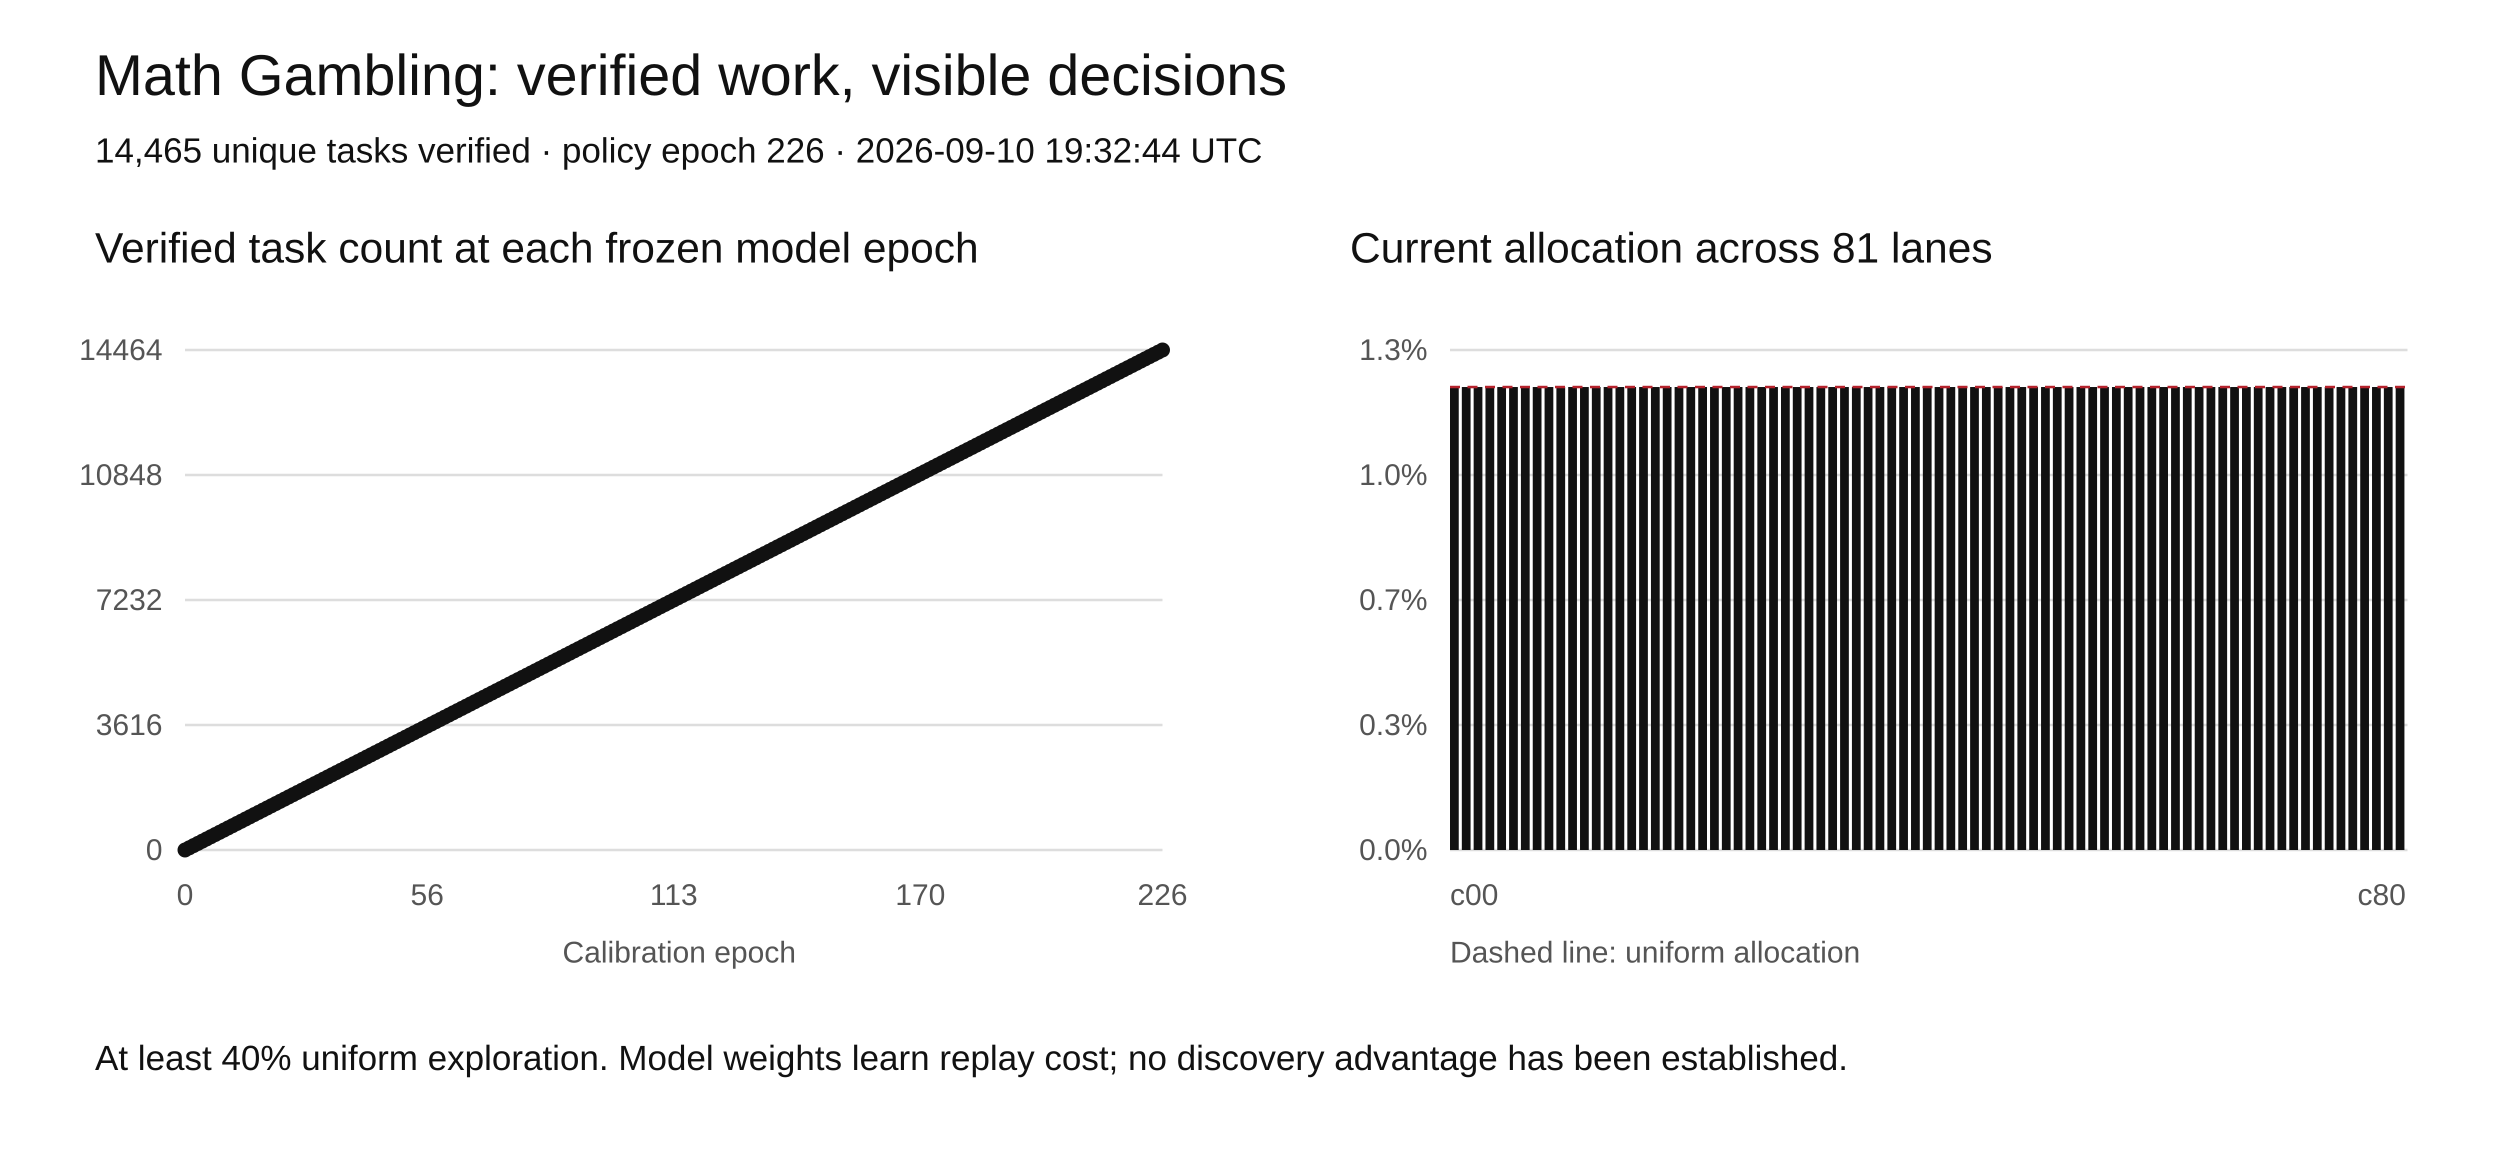
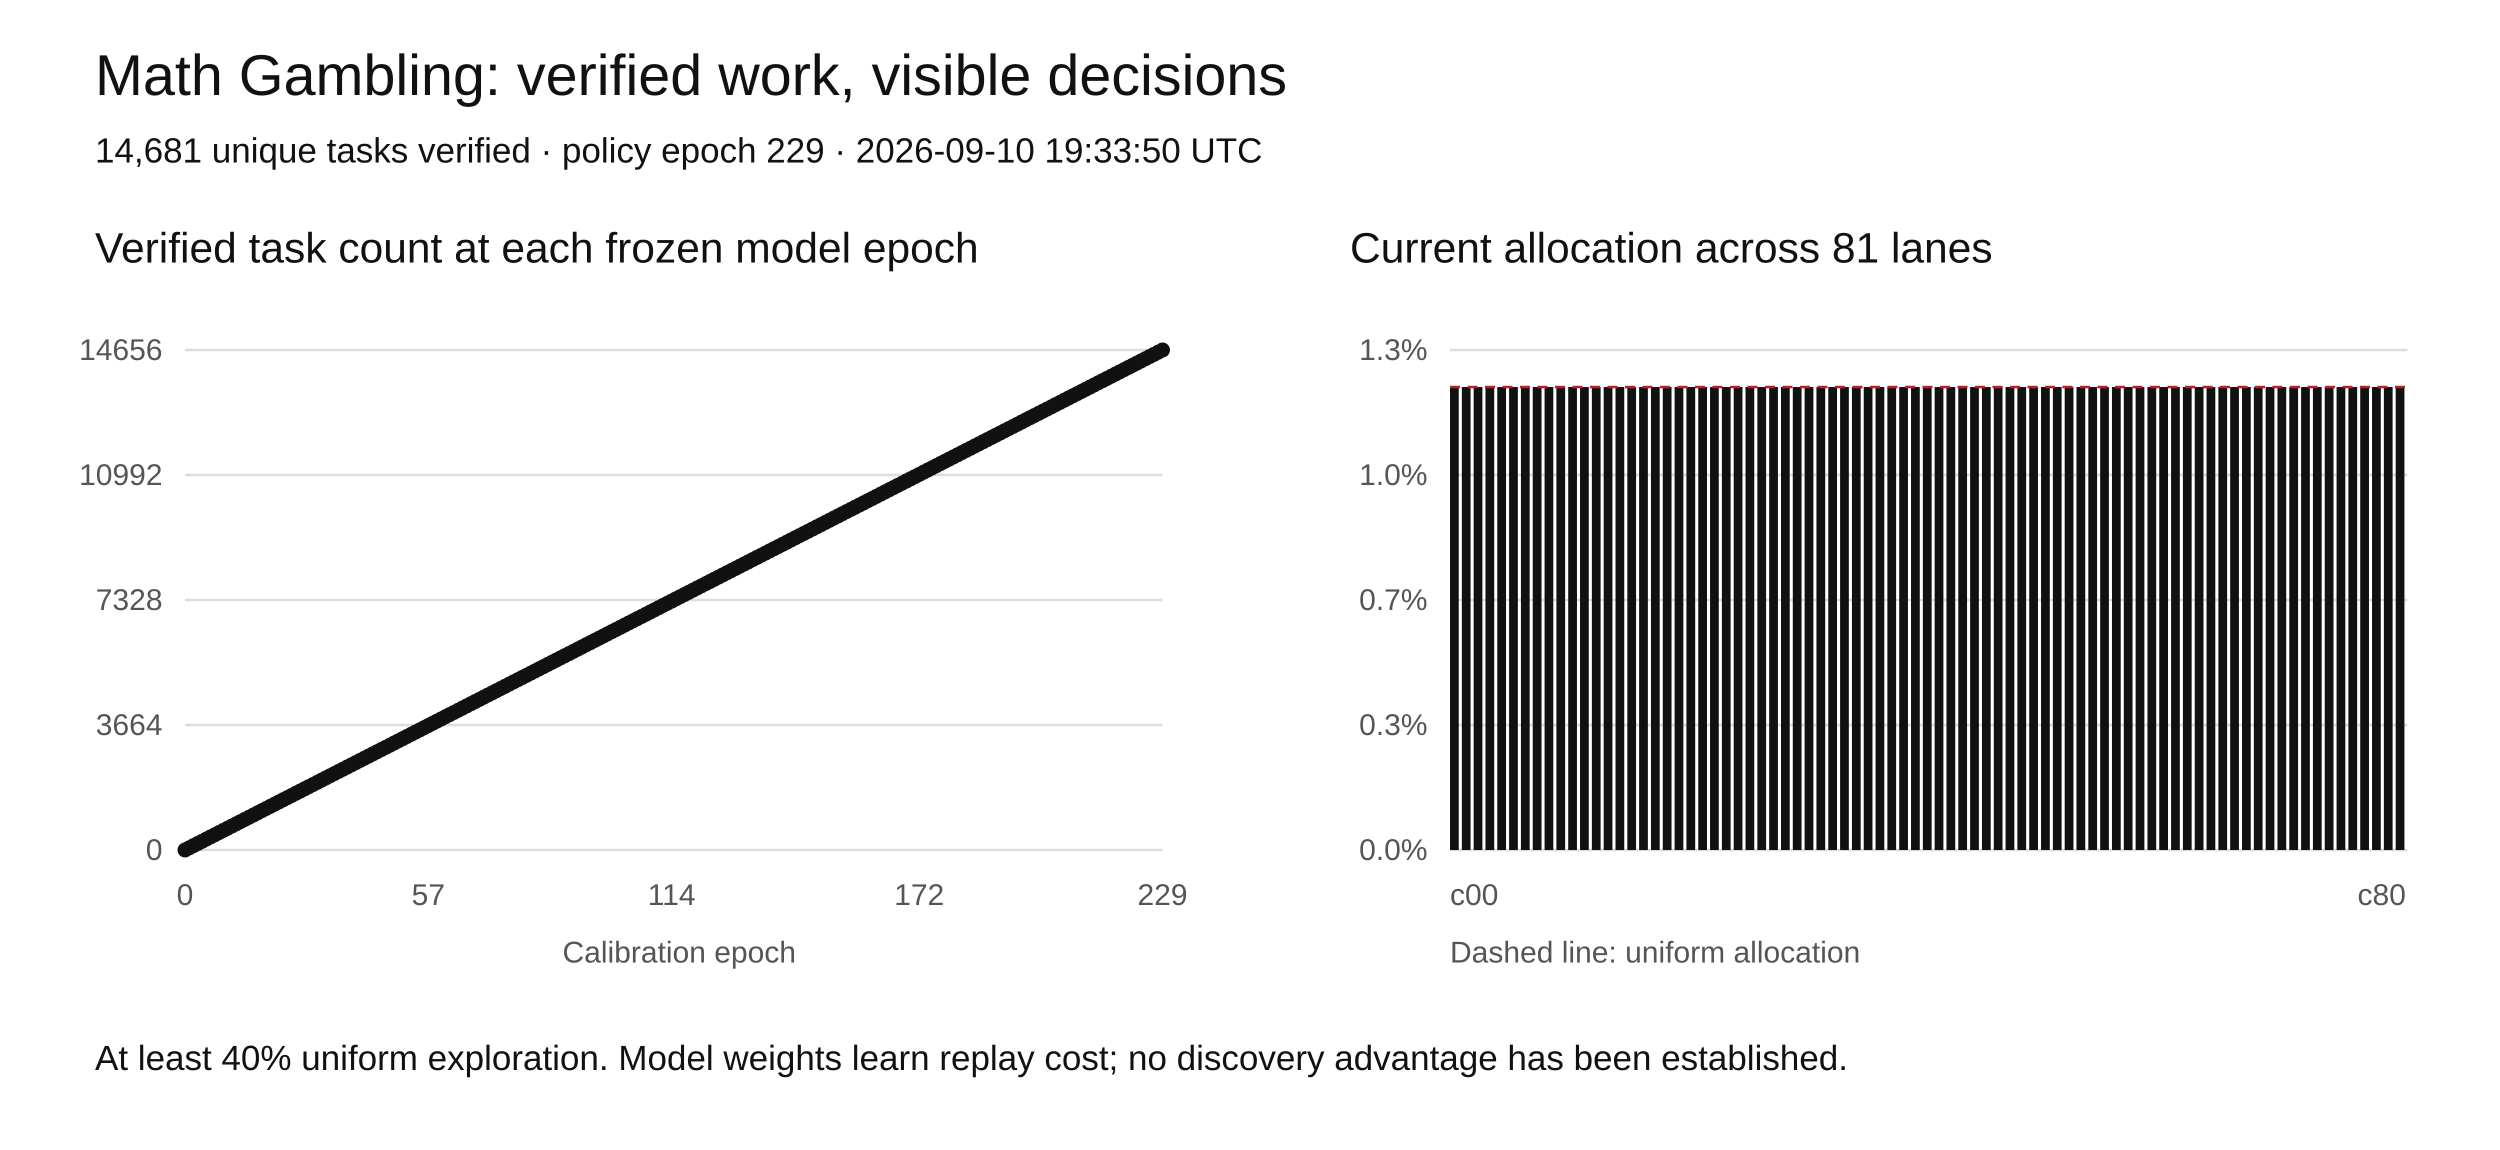
<svg xmlns="http://www.w3.org/2000/svg" width="1000" height="460" viewBox="0 0 1000 460" role="img" aria-labelledby="title desc">
  <rect width="1000" height="460" fill="white" />
  <style>text{font-family:Arial,sans-serif;fill:#111}.tick{font-size:12px;fill:#555}.grid{stroke:#ddd;stroke-width:1}</style>
  <text x="38" y="38" font-size="23">Math Gambling: verified work, visible decisions</text>
-   <text x="38" y="65" font-size="14">14,465 unique tasks verified · policy epoch 226 · 2026-09-10 19:32:44 UTC</text>
+   <text x="38" y="65" font-size="14">14,681 unique tasks verified · policy epoch 229 · 2026-09-10 19:33:50 UTC</text>
  <text x="38" y="105" font-size="17">Verified task count at each frozen model epoch</text>
  <text x="540" y="105" font-size="17">Current allocation across 81 lanes</text>
  <line class="grid" x1="74" y1="340" x2="465" y2="340" />
  <text class="tick" x="65" y="344" text-anchor="end">0</text>
  <line class="grid" x1="580" y1="340" x2="963" y2="340" />
  <text class="tick" x="571" y="344" text-anchor="end">0.0%</text>
  <line class="grid" x1="74" y1="290" x2="465" y2="290" />
-   <text class="tick" x="65" y="294" text-anchor="end">3616</text>
+   <text class="tick" x="65" y="294" text-anchor="end">3664</text>
  <line class="grid" x1="580" y1="290" x2="963" y2="290" />
  <text class="tick" x="571" y="294" text-anchor="end">0.3%</text>
  <line class="grid" x1="74" y1="240" x2="465" y2="240" />
-   <text class="tick" x="65" y="244" text-anchor="end">7232</text>
+   <text class="tick" x="65" y="244" text-anchor="end">7328</text>
  <line class="grid" x1="580" y1="240" x2="963" y2="240" />
  <text class="tick" x="571" y="244" text-anchor="end">0.7%</text>
  <line class="grid" x1="74" y1="190" x2="465" y2="190" />
-   <text class="tick" x="65" y="194" text-anchor="end">10848</text>
+   <text class="tick" x="65" y="194" text-anchor="end">10992</text>
  <line class="grid" x1="580" y1="190" x2="963" y2="190" />
  <text class="tick" x="571" y="194" text-anchor="end">1.0%</text>
  <line class="grid" x1="74" y1="140" x2="465" y2="140" />
-   <text class="tick" x="65" y="144" text-anchor="end">14464</text>
+   <text class="tick" x="65" y="144" text-anchor="end">14656</text>
  <line class="grid" x1="580" y1="140" x2="963" y2="140" />
  <text class="tick" x="571" y="144" text-anchor="end">1.3%</text>
-   <polyline fill="none" stroke="#111" stroke-width="2" points="74.00,340.00 75.73,339.12 77.46,338.23 79.19,337.35 80.92,336.46 82.65,335.58 84.38,334.69 86.11,333.81 87.84,332.92 89.57,332.04 91.30,331.15 93.03,330.27 94.76,329.38 96.49,328.50 98.22,327.61 99.95,326.73 101.68,325.84 103.41,324.96 105.14,324.07 106.87,323.19 108.60,322.30 110.33,321.42 112.06,320.53 113.79,319.65 115.52,318.76 117.25,317.88 118.98,316.99 120.71,316.11 122.44,315.22 124.17,314.34 125.90,313.45 127.63,312.57 129.36,311.68 131.09,310.80 132.82,309.91 134.55,309.03 136.28,308.14 138.01,307.26 139.74,306.37 141.47,305.49 143.20,304.60 144.93,303.72 146.66,302.83 148.39,301.95 150.12,301.06 151.85,300.18 153.58,299.29 155.31,298.41 157.04,297.52 158.77,296.64 160.50,295.75 162.23,294.87 163.96,293.98 165.69,293.10 167.42,292.21 169.15,291.33 170.88,290.44 172.62,289.56 174.35,288.67 176.08,287.79 177.81,286.90 179.54,286.02 181.27,285.13 183.00,284.25 184.73,283.36 186.46,282.48 188.19,281.59 189.92,280.71 191.65,279.82 193.38,278.94 195.11,278.05 196.84,277.17 198.57,276.28 200.30,275.40 202.03,274.51 203.76,273.63 205.49,272.74 207.22,271.86 208.95,270.97 210.68,270.09 212.41,269.20 214.14,268.32 215.87,267.43 217.60,266.55 219.33,265.66 221.06,264.78 222.79,263.89 224.52,263.01 226.25,262.12 227.98,261.24 229.71,260.35 231.44,259.47 233.17,258.58 234.90,257.70 236.63,256.81 238.36,255.93 240.09,255.04 241.82,254.16 243.55,253.27 245.28,252.39 247.01,251.50 248.74,250.62 250.47,249.73 252.20,248.85 253.93,247.96 255.66,247.08 257.39,246.19 259.12,245.31 260.85,244.42 262.58,243.54 264.31,242.65 266.04,241.77 267.77,240.88 269.50,240.00 271.23,239.12 272.96,238.23 274.69,237.35 276.42,236.46 278.15,235.58 279.88,234.69 281.61,233.81 283.34,232.92 285.07,232.04 286.80,231.15 288.53,230.27 290.26,229.38 291.99,228.50 293.72,227.61 295.45,226.73 297.18,225.84 298.91,224.96 300.64,224.07 302.37,223.19 304.10,222.30 305.83,221.42 307.56,220.53 309.29,219.65 311.02,218.76 312.75,217.88 314.48,216.99 316.21,216.11 317.94,215.22 319.67,214.34 321.40,213.45 323.13,212.57 324.86,211.68 326.59,210.80 328.32,209.91 330.05,209.03 331.78,208.14 333.51,207.26 335.24,206.37 336.97,205.49 338.70,204.60 340.43,203.72 342.16,202.83 343.89,201.95 345.62,201.06 347.35,200.18 349.08,199.29 350.81,198.41 352.54,197.52 354.27,196.64 356.00,195.75 357.73,194.87 359.46,193.98 361.19,193.10 362.92,192.21 364.65,191.33 366.38,190.44 368.12,189.56 369.85,188.67 371.58,187.79 373.31,186.90 375.04,186.02 376.77,185.13 378.50,184.25 380.23,183.36 381.96,182.48 383.69,181.59 385.42,180.71 387.15,179.82 388.88,178.94 390.61,178.05 392.34,177.17 394.07,176.28 395.80,175.40 397.53,174.51 399.26,173.63 400.99,172.74 402.72,171.86 404.45,170.97 406.18,170.09 407.91,169.20 409.64,168.32 411.37,167.43 413.10,166.55 414.83,165.66 416.56,164.78 418.29,163.89 420.02,163.01 421.75,162.12 423.48,161.24 425.21,160.35 426.94,159.47 428.67,158.58 430.40,157.70 432.13,156.81 433.86,155.93 435.59,155.04 437.32,154.16 439.05,153.27 440.78,152.39 442.51,151.50 444.24,150.62 445.97,149.73 447.70,148.85 449.43,147.96 451.16,147.08 452.89,146.19 454.62,145.31 456.35,144.42 458.08,143.54 459.81,142.65 461.54,141.77 463.27,140.88 465.00,140.00" />
+   <polyline fill="none" stroke="#111" stroke-width="2" points="74.00,340.00 75.71,339.13 77.41,338.25 79.12,337.38 80.83,336.51 82.54,335.63 84.24,334.76 85.95,333.89 87.66,333.01 89.37,332.14 91.07,331.27 92.78,330.39 94.49,329.52 96.20,328.65 97.90,327.77 99.61,326.90 101.32,326.03 103.03,325.15 104.73,324.28 106.44,323.41 108.15,322.53 109.86,321.66 111.56,320.79 113.27,319.91 114.98,319.04 116.69,318.17 118.39,317.29 120.10,316.42 121.81,315.55 123.52,314.67 125.22,313.80 126.93,312.93 128.64,312.05 130.34,311.18 132.05,310.31 133.76,309.43 135.47,308.56 137.17,307.69 138.88,306.81 140.59,305.94 142.30,305.07 144.00,304.19 145.71,303.32 147.42,302.45 149.13,301.57 150.83,300.70 152.54,299.83 154.25,298.95 155.96,298.08 157.66,297.21 159.37,296.33 161.08,295.46 162.79,294.59 164.49,293.71 166.20,292.84 167.91,291.97 169.62,291.09 171.32,290.22 173.03,289.34 174.74,288.47 176.45,287.60 178.15,286.72 179.86,285.85 181.57,284.98 183.28,284.10 184.98,283.23 186.69,282.36 188.40,281.48 190.10,280.61 191.81,279.74 193.52,278.86 195.23,277.99 196.93,277.12 198.64,276.24 200.35,275.37 202.06,274.50 203.76,273.62 205.47,272.75 207.18,271.88 208.89,271.00 210.59,270.13 212.30,269.26 214.01,268.38 215.72,267.51 217.42,266.64 219.13,265.76 220.84,264.89 222.55,264.02 224.25,263.14 225.96,262.27 227.67,261.40 229.38,260.52 231.08,259.65 232.79,258.78 234.50,257.90 236.21,257.03 237.91,256.16 239.62,255.28 241.33,254.41 243.03,253.54 244.74,252.66 246.45,251.79 248.16,250.92 249.86,250.04 251.57,249.17 253.28,248.30 254.99,247.42 256.69,246.55 258.40,245.68 260.11,244.80 261.82,243.93 263.52,243.06 265.23,242.18 266.94,241.31 268.65,240.44 270.35,239.56 272.06,238.69 273.77,237.82 275.48,236.94 277.18,236.07 278.89,235.20 280.60,234.32 282.31,233.45 284.01,232.58 285.72,231.70 287.43,230.83 289.14,229.96 290.84,229.08 292.55,228.21 294.26,227.34 295.97,226.46 297.67,225.59 299.38,224.72 301.09,223.84 302.79,222.97 304.50,222.10 306.21,221.22 307.92,220.35 309.62,219.48 311.33,218.60 313.04,217.73 314.75,216.86 316.45,215.98 318.16,215.11 319.87,214.24 321.58,213.36 323.28,212.49 324.99,211.62 326.70,210.74 328.41,209.87 330.11,209.00 331.82,208.12 333.53,207.25 335.24,206.38 336.94,205.50 338.65,204.63 340.36,203.76 342.07,202.88 343.77,202.01 345.48,201.14 347.19,200.26 348.90,199.39 350.60,198.52 352.31,197.64 354.02,196.77 355.72,195.90 357.43,195.02 359.14,194.15 360.85,193.28 362.55,192.40 364.26,191.53 365.97,190.66 367.68,189.78 369.38,188.91 371.09,188.03 372.80,187.16 374.51,186.29 376.21,185.41 377.92,184.54 379.63,183.67 381.34,182.79 383.04,181.92 384.75,181.05 386.46,180.17 388.17,179.30 389.87,178.43 391.58,177.55 393.29,176.68 395.00,175.81 396.70,174.93 398.41,174.06 400.12,173.19 401.83,172.31 403.53,171.44 405.24,170.57 406.95,169.69 408.66,168.82 410.36,167.95 412.07,167.07 413.78,166.20 415.48,165.33 417.19,164.45 418.90,163.58 420.61,162.71 422.31,161.83 424.02,160.96 425.73,160.09 427.44,159.21 429.14,158.34 430.85,157.47 432.56,156.59 434.27,155.72 435.97,154.85 437.68,153.97 439.39,153.10 441.10,152.23 442.80,151.35 444.51,150.48 446.22,149.61 447.93,148.73 449.63,147.86 451.34,146.99 453.05,146.11 454.76,145.24 456.46,144.37 458.17,143.49 459.88,142.62 461.59,141.75 463.29,140.87 465.00,140.00" />
  <circle cx="74.00" cy="340.00" r="3" fill="#111" />
-   <circle cx="75.73" cy="339.12" r="3" fill="#111" />
-   <circle cx="77.46" cy="338.23" r="3" fill="#111" />
-   <circle cx="79.19" cy="337.35" r="3" fill="#111" />
-   <circle cx="80.92" cy="336.46" r="3" fill="#111" />
-   <circle cx="82.65" cy="335.58" r="3" fill="#111" />
-   <circle cx="84.38" cy="334.69" r="3" fill="#111" />
-   <circle cx="86.11" cy="333.81" r="3" fill="#111" />
-   <circle cx="87.84" cy="332.92" r="3" fill="#111" />
-   <circle cx="89.57" cy="332.04" r="3" fill="#111" />
-   <circle cx="91.30" cy="331.15" r="3" fill="#111" />
-   <circle cx="93.03" cy="330.27" r="3" fill="#111" />
-   <circle cx="94.76" cy="329.38" r="3" fill="#111" />
-   <circle cx="96.49" cy="328.50" r="3" fill="#111" />
-   <circle cx="98.22" cy="327.61" r="3" fill="#111" />
-   <circle cx="99.95" cy="326.73" r="3" fill="#111" />
-   <circle cx="101.68" cy="325.84" r="3" fill="#111" />
-   <circle cx="103.41" cy="324.96" r="3" fill="#111" />
-   <circle cx="105.14" cy="324.07" r="3" fill="#111" />
-   <circle cx="106.87" cy="323.19" r="3" fill="#111" />
-   <circle cx="108.60" cy="322.30" r="3" fill="#111" />
-   <circle cx="110.33" cy="321.42" r="3" fill="#111" />
-   <circle cx="112.06" cy="320.53" r="3" fill="#111" />
-   <circle cx="113.79" cy="319.65" r="3" fill="#111" />
-   <circle cx="115.52" cy="318.76" r="3" fill="#111" />
-   <circle cx="117.25" cy="317.88" r="3" fill="#111" />
-   <circle cx="118.98" cy="316.99" r="3" fill="#111" />
-   <circle cx="120.71" cy="316.11" r="3" fill="#111" />
-   <circle cx="122.44" cy="315.22" r="3" fill="#111" />
-   <circle cx="124.17" cy="314.34" r="3" fill="#111" />
-   <circle cx="125.90" cy="313.45" r="3" fill="#111" />
-   <circle cx="127.63" cy="312.57" r="3" fill="#111" />
-   <circle cx="129.36" cy="311.68" r="3" fill="#111" />
-   <circle cx="131.09" cy="310.80" r="3" fill="#111" />
-   <circle cx="132.82" cy="309.91" r="3" fill="#111" />
-   <circle cx="134.55" cy="309.03" r="3" fill="#111" />
-   <circle cx="136.28" cy="308.14" r="3" fill="#111" />
-   <circle cx="138.01" cy="307.26" r="3" fill="#111" />
-   <circle cx="139.74" cy="306.37" r="3" fill="#111" />
-   <circle cx="141.47" cy="305.49" r="3" fill="#111" />
-   <circle cx="143.20" cy="304.60" r="3" fill="#111" />
-   <circle cx="144.93" cy="303.72" r="3" fill="#111" />
-   <circle cx="146.66" cy="302.83" r="3" fill="#111" />
-   <circle cx="148.39" cy="301.95" r="3" fill="#111" />
-   <circle cx="150.12" cy="301.06" r="3" fill="#111" />
-   <circle cx="151.85" cy="300.18" r="3" fill="#111" />
-   <circle cx="153.58" cy="299.29" r="3" fill="#111" />
-   <circle cx="155.31" cy="298.41" r="3" fill="#111" />
-   <circle cx="157.04" cy="297.52" r="3" fill="#111" />
-   <circle cx="158.77" cy="296.64" r="3" fill="#111" />
-   <circle cx="160.50" cy="295.75" r="3" fill="#111" />
-   <circle cx="162.23" cy="294.87" r="3" fill="#111" />
-   <circle cx="163.96" cy="293.98" r="3" fill="#111" />
-   <circle cx="165.69" cy="293.10" r="3" fill="#111" />
-   <circle cx="167.42" cy="292.21" r="3" fill="#111" />
-   <circle cx="169.15" cy="291.33" r="3" fill="#111" />
-   <circle cx="170.88" cy="290.44" r="3" fill="#111" />
-   <circle cx="172.62" cy="289.56" r="3" fill="#111" />
-   <circle cx="174.35" cy="288.67" r="3" fill="#111" />
-   <circle cx="176.08" cy="287.79" r="3" fill="#111" />
-   <circle cx="177.81" cy="286.90" r="3" fill="#111" />
-   <circle cx="179.54" cy="286.02" r="3" fill="#111" />
-   <circle cx="181.27" cy="285.13" r="3" fill="#111" />
-   <circle cx="183.00" cy="284.25" r="3" fill="#111" />
-   <circle cx="184.73" cy="283.36" r="3" fill="#111" />
-   <circle cx="186.46" cy="282.48" r="3" fill="#111" />
-   <circle cx="188.19" cy="281.59" r="3" fill="#111" />
-   <circle cx="189.92" cy="280.71" r="3" fill="#111" />
-   <circle cx="191.65" cy="279.82" r="3" fill="#111" />
-   <circle cx="193.38" cy="278.94" r="3" fill="#111" />
-   <circle cx="195.11" cy="278.05" r="3" fill="#111" />
-   <circle cx="196.84" cy="277.17" r="3" fill="#111" />
-   <circle cx="198.57" cy="276.28" r="3" fill="#111" />
-   <circle cx="200.30" cy="275.40" r="3" fill="#111" />
-   <circle cx="202.03" cy="274.51" r="3" fill="#111" />
-   <circle cx="203.76" cy="273.63" r="3" fill="#111" />
-   <circle cx="205.49" cy="272.74" r="3" fill="#111" />
-   <circle cx="207.22" cy="271.86" r="3" fill="#111" />
-   <circle cx="208.95" cy="270.97" r="3" fill="#111" />
-   <circle cx="210.68" cy="270.09" r="3" fill="#111" />
-   <circle cx="212.41" cy="269.20" r="3" fill="#111" />
-   <circle cx="214.14" cy="268.32" r="3" fill="#111" />
-   <circle cx="215.87" cy="267.43" r="3" fill="#111" />
-   <circle cx="217.60" cy="266.55" r="3" fill="#111" />
-   <circle cx="219.33" cy="265.66" r="3" fill="#111" />
-   <circle cx="221.06" cy="264.78" r="3" fill="#111" />
-   <circle cx="222.79" cy="263.89" r="3" fill="#111" />
-   <circle cx="224.52" cy="263.01" r="3" fill="#111" />
-   <circle cx="226.25" cy="262.12" r="3" fill="#111" />
-   <circle cx="227.98" cy="261.24" r="3" fill="#111" />
-   <circle cx="229.71" cy="260.35" r="3" fill="#111" />
-   <circle cx="231.44" cy="259.47" r="3" fill="#111" />
-   <circle cx="233.17" cy="258.58" r="3" fill="#111" />
-   <circle cx="234.90" cy="257.70" r="3" fill="#111" />
-   <circle cx="236.63" cy="256.81" r="3" fill="#111" />
-   <circle cx="238.36" cy="255.93" r="3" fill="#111" />
-   <circle cx="240.09" cy="255.04" r="3" fill="#111" />
-   <circle cx="241.82" cy="254.16" r="3" fill="#111" />
-   <circle cx="243.55" cy="253.27" r="3" fill="#111" />
-   <circle cx="245.28" cy="252.39" r="3" fill="#111" />
-   <circle cx="247.01" cy="251.50" r="3" fill="#111" />
-   <circle cx="248.74" cy="250.62" r="3" fill="#111" />
-   <circle cx="250.47" cy="249.73" r="3" fill="#111" />
-   <circle cx="252.20" cy="248.85" r="3" fill="#111" />
-   <circle cx="253.93" cy="247.96" r="3" fill="#111" />
-   <circle cx="255.66" cy="247.08" r="3" fill="#111" />
-   <circle cx="257.39" cy="246.19" r="3" fill="#111" />
-   <circle cx="259.12" cy="245.31" r="3" fill="#111" />
-   <circle cx="260.85" cy="244.42" r="3" fill="#111" />
-   <circle cx="262.58" cy="243.54" r="3" fill="#111" />
-   <circle cx="264.31" cy="242.65" r="3" fill="#111" />
-   <circle cx="266.04" cy="241.77" r="3" fill="#111" />
-   <circle cx="267.77" cy="240.88" r="3" fill="#111" />
-   <circle cx="269.50" cy="240.00" r="3" fill="#111" />
-   <circle cx="271.23" cy="239.12" r="3" fill="#111" />
-   <circle cx="272.96" cy="238.23" r="3" fill="#111" />
-   <circle cx="274.69" cy="237.35" r="3" fill="#111" />
-   <circle cx="276.42" cy="236.46" r="3" fill="#111" />
-   <circle cx="278.15" cy="235.58" r="3" fill="#111" />
-   <circle cx="279.88" cy="234.69" r="3" fill="#111" />
-   <circle cx="281.61" cy="233.81" r="3" fill="#111" />
-   <circle cx="283.34" cy="232.92" r="3" fill="#111" />
-   <circle cx="285.07" cy="232.04" r="3" fill="#111" />
-   <circle cx="286.80" cy="231.15" r="3" fill="#111" />
-   <circle cx="288.53" cy="230.27" r="3" fill="#111" />
-   <circle cx="290.26" cy="229.38" r="3" fill="#111" />
-   <circle cx="291.99" cy="228.50" r="3" fill="#111" />
-   <circle cx="293.72" cy="227.61" r="3" fill="#111" />
-   <circle cx="295.45" cy="226.73" r="3" fill="#111" />
-   <circle cx="297.18" cy="225.84" r="3" fill="#111" />
-   <circle cx="298.91" cy="224.96" r="3" fill="#111" />
-   <circle cx="300.64" cy="224.07" r="3" fill="#111" />
-   <circle cx="302.37" cy="223.19" r="3" fill="#111" />
-   <circle cx="304.10" cy="222.30" r="3" fill="#111" />
-   <circle cx="305.83" cy="221.42" r="3" fill="#111" />
-   <circle cx="307.56" cy="220.53" r="3" fill="#111" />
-   <circle cx="309.29" cy="219.65" r="3" fill="#111" />
-   <circle cx="311.02" cy="218.76" r="3" fill="#111" />
-   <circle cx="312.75" cy="217.88" r="3" fill="#111" />
-   <circle cx="314.48" cy="216.99" r="3" fill="#111" />
-   <circle cx="316.21" cy="216.11" r="3" fill="#111" />
-   <circle cx="317.94" cy="215.22" r="3" fill="#111" />
-   <circle cx="319.67" cy="214.34" r="3" fill="#111" />
-   <circle cx="321.40" cy="213.45" r="3" fill="#111" />
-   <circle cx="323.13" cy="212.57" r="3" fill="#111" />
-   <circle cx="324.86" cy="211.68" r="3" fill="#111" />
-   <circle cx="326.59" cy="210.80" r="3" fill="#111" />
-   <circle cx="328.32" cy="209.91" r="3" fill="#111" />
-   <circle cx="330.05" cy="209.03" r="3" fill="#111" />
-   <circle cx="331.78" cy="208.14" r="3" fill="#111" />
-   <circle cx="333.51" cy="207.26" r="3" fill="#111" />
-   <circle cx="335.24" cy="206.37" r="3" fill="#111" />
-   <circle cx="336.97" cy="205.49" r="3" fill="#111" />
-   <circle cx="338.70" cy="204.60" r="3" fill="#111" />
-   <circle cx="340.43" cy="203.72" r="3" fill="#111" />
-   <circle cx="342.16" cy="202.83" r="3" fill="#111" />
-   <circle cx="343.89" cy="201.95" r="3" fill="#111" />
-   <circle cx="345.62" cy="201.06" r="3" fill="#111" />
-   <circle cx="347.35" cy="200.18" r="3" fill="#111" />
-   <circle cx="349.08" cy="199.29" r="3" fill="#111" />
-   <circle cx="350.81" cy="198.41" r="3" fill="#111" />
-   <circle cx="352.54" cy="197.52" r="3" fill="#111" />
-   <circle cx="354.27" cy="196.64" r="3" fill="#111" />
-   <circle cx="356.00" cy="195.75" r="3" fill="#111" />
-   <circle cx="357.73" cy="194.87" r="3" fill="#111" />
-   <circle cx="359.46" cy="193.98" r="3" fill="#111" />
-   <circle cx="361.19" cy="193.10" r="3" fill="#111" />
-   <circle cx="362.92" cy="192.21" r="3" fill="#111" />
-   <circle cx="364.65" cy="191.33" r="3" fill="#111" />
-   <circle cx="366.38" cy="190.44" r="3" fill="#111" />
-   <circle cx="368.12" cy="189.56" r="3" fill="#111" />
-   <circle cx="369.85" cy="188.67" r="3" fill="#111" />
-   <circle cx="371.58" cy="187.79" r="3" fill="#111" />
-   <circle cx="373.31" cy="186.90" r="3" fill="#111" />
-   <circle cx="375.04" cy="186.02" r="3" fill="#111" />
-   <circle cx="376.77" cy="185.13" r="3" fill="#111" />
-   <circle cx="378.50" cy="184.25" r="3" fill="#111" />
-   <circle cx="380.23" cy="183.36" r="3" fill="#111" />
-   <circle cx="381.96" cy="182.48" r="3" fill="#111" />
-   <circle cx="383.69" cy="181.59" r="3" fill="#111" />
-   <circle cx="385.42" cy="180.71" r="3" fill="#111" />
-   <circle cx="387.15" cy="179.82" r="3" fill="#111" />
-   <circle cx="388.88" cy="178.94" r="3" fill="#111" />
-   <circle cx="390.61" cy="178.05" r="3" fill="#111" />
-   <circle cx="392.34" cy="177.17" r="3" fill="#111" />
-   <circle cx="394.07" cy="176.28" r="3" fill="#111" />
-   <circle cx="395.80" cy="175.40" r="3" fill="#111" />
-   <circle cx="397.53" cy="174.51" r="3" fill="#111" />
-   <circle cx="399.26" cy="173.63" r="3" fill="#111" />
-   <circle cx="400.99" cy="172.74" r="3" fill="#111" />
-   <circle cx="402.72" cy="171.86" r="3" fill="#111" />
-   <circle cx="404.45" cy="170.97" r="3" fill="#111" />
-   <circle cx="406.18" cy="170.09" r="3" fill="#111" />
-   <circle cx="407.91" cy="169.20" r="3" fill="#111" />
-   <circle cx="409.64" cy="168.32" r="3" fill="#111" />
-   <circle cx="411.37" cy="167.43" r="3" fill="#111" />
-   <circle cx="413.10" cy="166.55" r="3" fill="#111" />
-   <circle cx="414.83" cy="165.66" r="3" fill="#111" />
-   <circle cx="416.56" cy="164.78" r="3" fill="#111" />
-   <circle cx="418.29" cy="163.89" r="3" fill="#111" />
-   <circle cx="420.02" cy="163.01" r="3" fill="#111" />
-   <circle cx="421.75" cy="162.12" r="3" fill="#111" />
-   <circle cx="423.48" cy="161.24" r="3" fill="#111" />
-   <circle cx="425.21" cy="160.35" r="3" fill="#111" />
-   <circle cx="426.94" cy="159.47" r="3" fill="#111" />
-   <circle cx="428.67" cy="158.58" r="3" fill="#111" />
-   <circle cx="430.40" cy="157.70" r="3" fill="#111" />
-   <circle cx="432.13" cy="156.81" r="3" fill="#111" />
-   <circle cx="433.86" cy="155.93" r="3" fill="#111" />
-   <circle cx="435.59" cy="155.04" r="3" fill="#111" />
-   <circle cx="437.32" cy="154.16" r="3" fill="#111" />
-   <circle cx="439.05" cy="153.27" r="3" fill="#111" />
-   <circle cx="440.78" cy="152.39" r="3" fill="#111" />
-   <circle cx="442.51" cy="151.50" r="3" fill="#111" />
-   <circle cx="444.24" cy="150.62" r="3" fill="#111" />
-   <circle cx="445.97" cy="149.73" r="3" fill="#111" />
-   <circle cx="447.70" cy="148.85" r="3" fill="#111" />
-   <circle cx="449.43" cy="147.96" r="3" fill="#111" />
-   <circle cx="451.16" cy="147.08" r="3" fill="#111" />
-   <circle cx="452.89" cy="146.19" r="3" fill="#111" />
-   <circle cx="454.62" cy="145.31" r="3" fill="#111" />
-   <circle cx="456.35" cy="144.42" r="3" fill="#111" />
-   <circle cx="458.08" cy="143.54" r="3" fill="#111" />
-   <circle cx="459.81" cy="142.65" r="3" fill="#111" />
-   <circle cx="461.54" cy="141.77" r="3" fill="#111" />
-   <circle cx="463.27" cy="140.88" r="3" fill="#111" />
+   <circle cx="75.71" cy="339.13" r="3" fill="#111" />
+   <circle cx="77.41" cy="338.25" r="3" fill="#111" />
+   <circle cx="79.12" cy="337.38" r="3" fill="#111" />
+   <circle cx="80.83" cy="336.51" r="3" fill="#111" />
+   <circle cx="82.54" cy="335.63" r="3" fill="#111" />
+   <circle cx="84.24" cy="334.76" r="3" fill="#111" />
+   <circle cx="85.95" cy="333.89" r="3" fill="#111" />
+   <circle cx="87.66" cy="333.01" r="3" fill="#111" />
+   <circle cx="89.37" cy="332.14" r="3" fill="#111" />
+   <circle cx="91.07" cy="331.27" r="3" fill="#111" />
+   <circle cx="92.78" cy="330.39" r="3" fill="#111" />
+   <circle cx="94.49" cy="329.52" r="3" fill="#111" />
+   <circle cx="96.20" cy="328.65" r="3" fill="#111" />
+   <circle cx="97.90" cy="327.77" r="3" fill="#111" />
+   <circle cx="99.61" cy="326.90" r="3" fill="#111" />
+   <circle cx="101.32" cy="326.03" r="3" fill="#111" />
+   <circle cx="103.03" cy="325.15" r="3" fill="#111" />
+   <circle cx="104.73" cy="324.28" r="3" fill="#111" />
+   <circle cx="106.44" cy="323.41" r="3" fill="#111" />
+   <circle cx="108.15" cy="322.53" r="3" fill="#111" />
+   <circle cx="109.86" cy="321.66" r="3" fill="#111" />
+   <circle cx="111.56" cy="320.79" r="3" fill="#111" />
+   <circle cx="113.27" cy="319.91" r="3" fill="#111" />
+   <circle cx="114.98" cy="319.04" r="3" fill="#111" />
+   <circle cx="116.69" cy="318.17" r="3" fill="#111" />
+   <circle cx="118.39" cy="317.29" r="3" fill="#111" />
+   <circle cx="120.10" cy="316.42" r="3" fill="#111" />
+   <circle cx="121.81" cy="315.55" r="3" fill="#111" />
+   <circle cx="123.52" cy="314.67" r="3" fill="#111" />
+   <circle cx="125.22" cy="313.80" r="3" fill="#111" />
+   <circle cx="126.93" cy="312.93" r="3" fill="#111" />
+   <circle cx="128.64" cy="312.05" r="3" fill="#111" />
+   <circle cx="130.34" cy="311.18" r="3" fill="#111" />
+   <circle cx="132.05" cy="310.31" r="3" fill="#111" />
+   <circle cx="133.76" cy="309.43" r="3" fill="#111" />
+   <circle cx="135.47" cy="308.56" r="3" fill="#111" />
+   <circle cx="137.17" cy="307.69" r="3" fill="#111" />
+   <circle cx="138.88" cy="306.81" r="3" fill="#111" />
+   <circle cx="140.59" cy="305.94" r="3" fill="#111" />
+   <circle cx="142.30" cy="305.07" r="3" fill="#111" />
+   <circle cx="144.00" cy="304.19" r="3" fill="#111" />
+   <circle cx="145.71" cy="303.32" r="3" fill="#111" />
+   <circle cx="147.42" cy="302.45" r="3" fill="#111" />
+   <circle cx="149.13" cy="301.57" r="3" fill="#111" />
+   <circle cx="150.83" cy="300.70" r="3" fill="#111" />
+   <circle cx="152.54" cy="299.83" r="3" fill="#111" />
+   <circle cx="154.25" cy="298.95" r="3" fill="#111" />
+   <circle cx="155.96" cy="298.08" r="3" fill="#111" />
+   <circle cx="157.66" cy="297.21" r="3" fill="#111" />
+   <circle cx="159.37" cy="296.33" r="3" fill="#111" />
+   <circle cx="161.08" cy="295.46" r="3" fill="#111" />
+   <circle cx="162.79" cy="294.59" r="3" fill="#111" />
+   <circle cx="164.49" cy="293.71" r="3" fill="#111" />
+   <circle cx="166.20" cy="292.84" r="3" fill="#111" />
+   <circle cx="167.91" cy="291.97" r="3" fill="#111" />
+   <circle cx="169.62" cy="291.09" r="3" fill="#111" />
+   <circle cx="171.32" cy="290.22" r="3" fill="#111" />
+   <circle cx="173.03" cy="289.34" r="3" fill="#111" />
+   <circle cx="174.74" cy="288.47" r="3" fill="#111" />
+   <circle cx="176.45" cy="287.60" r="3" fill="#111" />
+   <circle cx="178.15" cy="286.72" r="3" fill="#111" />
+   <circle cx="179.86" cy="285.85" r="3" fill="#111" />
+   <circle cx="181.57" cy="284.98" r="3" fill="#111" />
+   <circle cx="183.28" cy="284.10" r="3" fill="#111" />
+   <circle cx="184.98" cy="283.23" r="3" fill="#111" />
+   <circle cx="186.69" cy="282.36" r="3" fill="#111" />
+   <circle cx="188.40" cy="281.48" r="3" fill="#111" />
+   <circle cx="190.10" cy="280.61" r="3" fill="#111" />
+   <circle cx="191.81" cy="279.74" r="3" fill="#111" />
+   <circle cx="193.52" cy="278.86" r="3" fill="#111" />
+   <circle cx="195.23" cy="277.99" r="3" fill="#111" />
+   <circle cx="196.93" cy="277.12" r="3" fill="#111" />
+   <circle cx="198.64" cy="276.24" r="3" fill="#111" />
+   <circle cx="200.35" cy="275.37" r="3" fill="#111" />
+   <circle cx="202.06" cy="274.50" r="3" fill="#111" />
+   <circle cx="203.76" cy="273.62" r="3" fill="#111" />
+   <circle cx="205.47" cy="272.75" r="3" fill="#111" />
+   <circle cx="207.18" cy="271.88" r="3" fill="#111" />
+   <circle cx="208.89" cy="271.00" r="3" fill="#111" />
+   <circle cx="210.59" cy="270.13" r="3" fill="#111" />
+   <circle cx="212.30" cy="269.26" r="3" fill="#111" />
+   <circle cx="214.01" cy="268.38" r="3" fill="#111" />
+   <circle cx="215.72" cy="267.51" r="3" fill="#111" />
+   <circle cx="217.42" cy="266.64" r="3" fill="#111" />
+   <circle cx="219.13" cy="265.76" r="3" fill="#111" />
+   <circle cx="220.84" cy="264.89" r="3" fill="#111" />
+   <circle cx="222.55" cy="264.02" r="3" fill="#111" />
+   <circle cx="224.25" cy="263.14" r="3" fill="#111" />
+   <circle cx="225.96" cy="262.27" r="3" fill="#111" />
+   <circle cx="227.67" cy="261.40" r="3" fill="#111" />
+   <circle cx="229.38" cy="260.52" r="3" fill="#111" />
+   <circle cx="231.08" cy="259.65" r="3" fill="#111" />
+   <circle cx="232.79" cy="258.78" r="3" fill="#111" />
+   <circle cx="234.50" cy="257.90" r="3" fill="#111" />
+   <circle cx="236.21" cy="257.03" r="3" fill="#111" />
+   <circle cx="237.91" cy="256.16" r="3" fill="#111" />
+   <circle cx="239.62" cy="255.28" r="3" fill="#111" />
+   <circle cx="241.33" cy="254.41" r="3" fill="#111" />
+   <circle cx="243.03" cy="253.54" r="3" fill="#111" />
+   <circle cx="244.74" cy="252.66" r="3" fill="#111" />
+   <circle cx="246.45" cy="251.79" r="3" fill="#111" />
+   <circle cx="248.16" cy="250.92" r="3" fill="#111" />
+   <circle cx="249.86" cy="250.04" r="3" fill="#111" />
+   <circle cx="251.57" cy="249.17" r="3" fill="#111" />
+   <circle cx="253.28" cy="248.30" r="3" fill="#111" />
+   <circle cx="254.99" cy="247.42" r="3" fill="#111" />
+   <circle cx="256.69" cy="246.55" r="3" fill="#111" />
+   <circle cx="258.40" cy="245.68" r="3" fill="#111" />
+   <circle cx="260.11" cy="244.80" r="3" fill="#111" />
+   <circle cx="261.82" cy="243.93" r="3" fill="#111" />
+   <circle cx="263.52" cy="243.06" r="3" fill="#111" />
+   <circle cx="265.23" cy="242.18" r="3" fill="#111" />
+   <circle cx="266.94" cy="241.31" r="3" fill="#111" />
+   <circle cx="268.65" cy="240.44" r="3" fill="#111" />
+   <circle cx="270.35" cy="239.56" r="3" fill="#111" />
+   <circle cx="272.06" cy="238.69" r="3" fill="#111" />
+   <circle cx="273.77" cy="237.82" r="3" fill="#111" />
+   <circle cx="275.48" cy="236.94" r="3" fill="#111" />
+   <circle cx="277.18" cy="236.07" r="3" fill="#111" />
+   <circle cx="278.89" cy="235.20" r="3" fill="#111" />
+   <circle cx="280.60" cy="234.32" r="3" fill="#111" />
+   <circle cx="282.31" cy="233.45" r="3" fill="#111" />
+   <circle cx="284.01" cy="232.58" r="3" fill="#111" />
+   <circle cx="285.72" cy="231.70" r="3" fill="#111" />
+   <circle cx="287.43" cy="230.83" r="3" fill="#111" />
+   <circle cx="289.14" cy="229.96" r="3" fill="#111" />
+   <circle cx="290.84" cy="229.08" r="3" fill="#111" />
+   <circle cx="292.55" cy="228.21" r="3" fill="#111" />
+   <circle cx="294.26" cy="227.34" r="3" fill="#111" />
+   <circle cx="295.97" cy="226.46" r="3" fill="#111" />
+   <circle cx="297.67" cy="225.59" r="3" fill="#111" />
+   <circle cx="299.38" cy="224.72" r="3" fill="#111" />
+   <circle cx="301.09" cy="223.84" r="3" fill="#111" />
+   <circle cx="302.79" cy="222.97" r="3" fill="#111" />
+   <circle cx="304.50" cy="222.10" r="3" fill="#111" />
+   <circle cx="306.21" cy="221.22" r="3" fill="#111" />
+   <circle cx="307.92" cy="220.35" r="3" fill="#111" />
+   <circle cx="309.62" cy="219.48" r="3" fill="#111" />
+   <circle cx="311.33" cy="218.60" r="3" fill="#111" />
+   <circle cx="313.04" cy="217.73" r="3" fill="#111" />
+   <circle cx="314.75" cy="216.86" r="3" fill="#111" />
+   <circle cx="316.45" cy="215.98" r="3" fill="#111" />
+   <circle cx="318.16" cy="215.11" r="3" fill="#111" />
+   <circle cx="319.87" cy="214.24" r="3" fill="#111" />
+   <circle cx="321.58" cy="213.36" r="3" fill="#111" />
+   <circle cx="323.28" cy="212.49" r="3" fill="#111" />
+   <circle cx="324.99" cy="211.62" r="3" fill="#111" />
+   <circle cx="326.70" cy="210.74" r="3" fill="#111" />
+   <circle cx="328.41" cy="209.87" r="3" fill="#111" />
+   <circle cx="330.11" cy="209.00" r="3" fill="#111" />
+   <circle cx="331.82" cy="208.12" r="3" fill="#111" />
+   <circle cx="333.53" cy="207.25" r="3" fill="#111" />
+   <circle cx="335.24" cy="206.38" r="3" fill="#111" />
+   <circle cx="336.94" cy="205.50" r="3" fill="#111" />
+   <circle cx="338.65" cy="204.63" r="3" fill="#111" />
+   <circle cx="340.36" cy="203.76" r="3" fill="#111" />
+   <circle cx="342.07" cy="202.88" r="3" fill="#111" />
+   <circle cx="343.77" cy="202.01" r="3" fill="#111" />
+   <circle cx="345.48" cy="201.14" r="3" fill="#111" />
+   <circle cx="347.19" cy="200.26" r="3" fill="#111" />
+   <circle cx="348.90" cy="199.39" r="3" fill="#111" />
+   <circle cx="350.60" cy="198.52" r="3" fill="#111" />
+   <circle cx="352.31" cy="197.64" r="3" fill="#111" />
+   <circle cx="354.02" cy="196.77" r="3" fill="#111" />
+   <circle cx="355.72" cy="195.90" r="3" fill="#111" />
+   <circle cx="357.43" cy="195.02" r="3" fill="#111" />
+   <circle cx="359.14" cy="194.15" r="3" fill="#111" />
+   <circle cx="360.85" cy="193.28" r="3" fill="#111" />
+   <circle cx="362.55" cy="192.40" r="3" fill="#111" />
+   <circle cx="364.26" cy="191.53" r="3" fill="#111" />
+   <circle cx="365.97" cy="190.66" r="3" fill="#111" />
+   <circle cx="367.68" cy="189.78" r="3" fill="#111" />
+   <circle cx="369.38" cy="188.91" r="3" fill="#111" />
+   <circle cx="371.09" cy="188.03" r="3" fill="#111" />
+   <circle cx="372.80" cy="187.16" r="3" fill="#111" />
+   <circle cx="374.51" cy="186.29" r="3" fill="#111" />
+   <circle cx="376.21" cy="185.41" r="3" fill="#111" />
+   <circle cx="377.92" cy="184.54" r="3" fill="#111" />
+   <circle cx="379.63" cy="183.67" r="3" fill="#111" />
+   <circle cx="381.34" cy="182.79" r="3" fill="#111" />
+   <circle cx="383.04" cy="181.92" r="3" fill="#111" />
+   <circle cx="384.75" cy="181.05" r="3" fill="#111" />
+   <circle cx="386.46" cy="180.17" r="3" fill="#111" />
+   <circle cx="388.17" cy="179.30" r="3" fill="#111" />
+   <circle cx="389.87" cy="178.43" r="3" fill="#111" />
+   <circle cx="391.58" cy="177.55" r="3" fill="#111" />
+   <circle cx="393.29" cy="176.68" r="3" fill="#111" />
+   <circle cx="395.00" cy="175.81" r="3" fill="#111" />
+   <circle cx="396.70" cy="174.93" r="3" fill="#111" />
+   <circle cx="398.41" cy="174.06" r="3" fill="#111" />
+   <circle cx="400.12" cy="173.19" r="3" fill="#111" />
+   <circle cx="401.83" cy="172.31" r="3" fill="#111" />
+   <circle cx="403.53" cy="171.44" r="3" fill="#111" />
+   <circle cx="405.24" cy="170.57" r="3" fill="#111" />
+   <circle cx="406.95" cy="169.69" r="3" fill="#111" />
+   <circle cx="408.66" cy="168.82" r="3" fill="#111" />
+   <circle cx="410.36" cy="167.95" r="3" fill="#111" />
+   <circle cx="412.07" cy="167.07" r="3" fill="#111" />
+   <circle cx="413.78" cy="166.20" r="3" fill="#111" />
+   <circle cx="415.48" cy="165.33" r="3" fill="#111" />
+   <circle cx="417.19" cy="164.45" r="3" fill="#111" />
+   <circle cx="418.90" cy="163.58" r="3" fill="#111" />
+   <circle cx="420.61" cy="162.71" r="3" fill="#111" />
+   <circle cx="422.31" cy="161.83" r="3" fill="#111" />
+   <circle cx="424.02" cy="160.96" r="3" fill="#111" />
+   <circle cx="425.73" cy="160.09" r="3" fill="#111" />
+   <circle cx="427.44" cy="159.21" r="3" fill="#111" />
+   <circle cx="429.14" cy="158.34" r="3" fill="#111" />
+   <circle cx="430.85" cy="157.47" r="3" fill="#111" />
+   <circle cx="432.56" cy="156.59" r="3" fill="#111" />
+   <circle cx="434.27" cy="155.72" r="3" fill="#111" />
+   <circle cx="435.97" cy="154.85" r="3" fill="#111" />
+   <circle cx="437.68" cy="153.97" r="3" fill="#111" />
+   <circle cx="439.39" cy="153.10" r="3" fill="#111" />
+   <circle cx="441.10" cy="152.23" r="3" fill="#111" />
+   <circle cx="442.80" cy="151.35" r="3" fill="#111" />
+   <circle cx="444.51" cy="150.48" r="3" fill="#111" />
+   <circle cx="446.22" cy="149.61" r="3" fill="#111" />
+   <circle cx="447.93" cy="148.73" r="3" fill="#111" />
+   <circle cx="449.63" cy="147.86" r="3" fill="#111" />
+   <circle cx="451.34" cy="146.99" r="3" fill="#111" />
+   <circle cx="453.05" cy="146.11" r="3" fill="#111" />
+   <circle cx="454.76" cy="145.24" r="3" fill="#111" />
+   <circle cx="456.46" cy="144.37" r="3" fill="#111" />
+   <circle cx="458.17" cy="143.49" r="3" fill="#111" />
+   <circle cx="459.88" cy="142.62" r="3" fill="#111" />
+   <circle cx="461.59" cy="141.75" r="3" fill="#111" />
+   <circle cx="463.29" cy="140.87" r="3" fill="#111" />
  <circle cx="465.00" cy="140.00" r="3" fill="#111" />
  <text class="tick" x="74.00" y="362" text-anchor="middle">0</text>
-   <text class="tick" x="170.88" y="362" text-anchor="middle">56</text>
-   <text class="tick" x="269.50" y="362" text-anchor="middle">113</text>
-   <text class="tick" x="368.12" y="362" text-anchor="middle">170</text>
-   <text class="tick" x="465.00" y="362" text-anchor="middle">226</text>
+   <text class="tick" x="171.32" y="362" text-anchor="middle">57</text>
+   <text class="tick" x="268.65" y="362" text-anchor="middle">114</text>
+   <text class="tick" x="367.68" y="362" text-anchor="middle">172</text>
+   <text class="tick" x="465.00" y="362" text-anchor="middle">229</text>
  <rect x="580.00" y="154.81" width="3.5" height="185.19" fill="#111" />
  <rect x="584.73" y="154.81" width="3.5" height="185.19" fill="#111" />
  <rect x="589.46" y="154.81" width="3.5" height="185.19" fill="#111" />
  <rect x="594.19" y="154.81" width="3.5" height="185.19" fill="#111" />
  <rect x="598.91" y="154.81" width="3.5" height="185.19" fill="#111" />
  <rect x="603.64" y="154.81" width="3.5" height="185.19" fill="#111" />
  <rect x="608.37" y="154.81" width="3.5" height="185.19" fill="#111" />
  <rect x="613.10" y="154.81" width="3.5" height="185.19" fill="#111" />
  <rect x="617.83" y="154.81" width="3.5" height="185.19" fill="#111" />
  <rect x="622.56" y="154.81" width="3.5" height="185.19" fill="#111" />
  <rect x="627.28" y="154.81" width="3.5" height="185.19" fill="#111" />
  <rect x="632.01" y="154.81" width="3.5" height="185.19" fill="#111" />
  <rect x="636.74" y="154.81" width="3.5" height="185.19" fill="#111" />
  <rect x="641.47" y="154.81" width="3.5" height="185.19" fill="#111" />
  <rect x="646.20" y="154.81" width="3.5" height="185.19" fill="#111" />
  <rect x="650.93" y="154.81" width="3.5" height="185.19" fill="#111" />
  <rect x="655.65" y="154.81" width="3.5" height="185.19" fill="#111" />
  <rect x="660.38" y="154.81" width="3.5" height="185.19" fill="#111" />
  <rect x="665.11" y="154.81" width="3.5" height="185.19" fill="#111" />
  <rect x="669.84" y="154.81" width="3.5" height="185.19" fill="#111" />
  <rect x="674.57" y="154.81" width="3.5" height="185.19" fill="#111" />
  <rect x="679.30" y="154.81" width="3.5" height="185.19" fill="#111" />
  <rect x="684.02" y="154.81" width="3.5" height="185.19" fill="#111" />
  <rect x="688.75" y="154.81" width="3.5" height="185.19" fill="#111" />
  <rect x="693.48" y="154.81" width="3.5" height="185.19" fill="#111" />
  <rect x="698.21" y="154.81" width="3.5" height="185.19" fill="#111" />
  <rect x="702.94" y="154.81" width="3.5" height="185.19" fill="#111" />
  <rect x="707.67" y="154.81" width="3.5" height="185.19" fill="#111" />
  <rect x="712.40" y="154.81" width="3.5" height="185.19" fill="#111" />
  <rect x="717.12" y="154.81" width="3.5" height="185.19" fill="#111" />
  <rect x="721.85" y="154.81" width="3.5" height="185.19" fill="#111" />
  <rect x="726.58" y="154.81" width="3.5" height="185.19" fill="#111" />
  <rect x="731.31" y="154.81" width="3.5" height="185.19" fill="#111" />
  <rect x="736.04" y="154.81" width="3.5" height="185.19" fill="#111" />
  <rect x="740.77" y="154.81" width="3.5" height="185.19" fill="#111" />
  <rect x="745.49" y="154.81" width="3.5" height="185.19" fill="#111" />
  <rect x="750.22" y="154.81" width="3.5" height="185.19" fill="#111" />
  <rect x="754.95" y="154.81" width="3.5" height="185.19" fill="#111" />
  <rect x="759.68" y="154.81" width="3.5" height="185.19" fill="#111" />
  <rect x="764.41" y="154.81" width="3.5" height="185.19" fill="#111" />
  <rect x="769.14" y="154.81" width="3.5" height="185.19" fill="#111" />
  <rect x="773.86" y="154.81" width="3.5" height="185.19" fill="#111" />
  <rect x="778.59" y="154.81" width="3.5" height="185.19" fill="#111" />
  <rect x="783.32" y="154.81" width="3.5" height="185.19" fill="#111" />
  <rect x="788.05" y="154.81" width="3.5" height="185.19" fill="#111" />
  <rect x="792.78" y="154.81" width="3.5" height="185.19" fill="#111" />
  <rect x="797.51" y="154.81" width="3.5" height="185.19" fill="#111" />
  <rect x="802.23" y="154.81" width="3.5" height="185.19" fill="#111" />
  <rect x="806.96" y="154.81" width="3.5" height="185.19" fill="#111" />
  <rect x="811.69" y="154.81" width="3.5" height="185.19" fill="#111" />
  <rect x="816.42" y="154.81" width="3.5" height="185.19" fill="#111" />
  <rect x="821.15" y="154.81" width="3.5" height="185.19" fill="#111" />
  <rect x="825.88" y="154.81" width="3.5" height="185.19" fill="#111" />
  <rect x="830.60" y="154.81" width="3.5" height="185.19" fill="#111" />
  <rect x="835.33" y="154.81" width="3.5" height="185.19" fill="#111" />
  <rect x="840.06" y="154.81" width="3.5" height="185.19" fill="#111" />
  <rect x="844.79" y="154.81" width="3.5" height="185.19" fill="#111" />
  <rect x="849.52" y="154.81" width="3.5" height="185.19" fill="#111" />
  <rect x="854.25" y="154.81" width="3.5" height="185.19" fill="#111" />
  <rect x="858.98" y="154.81" width="3.5" height="185.19" fill="#111" />
  <rect x="863.70" y="154.81" width="3.5" height="185.19" fill="#111" />
  <rect x="868.43" y="154.81" width="3.5" height="185.19" fill="#111" />
  <rect x="873.16" y="154.81" width="3.5" height="185.19" fill="#111" />
  <rect x="877.89" y="154.81" width="3.5" height="185.19" fill="#111" />
  <rect x="882.62" y="154.81" width="3.5" height="185.19" fill="#111" />
  <rect x="887.35" y="154.81" width="3.5" height="185.19" fill="#111" />
  <rect x="892.07" y="154.81" width="3.5" height="185.19" fill="#111" />
  <rect x="896.80" y="154.81" width="3.5" height="185.19" fill="#111" />
  <rect x="901.53" y="154.81" width="3.5" height="185.19" fill="#111" />
  <rect x="906.26" y="154.81" width="3.5" height="185.19" fill="#111" />
  <rect x="910.99" y="154.81" width="3.5" height="185.19" fill="#111" />
  <rect x="915.72" y="154.81" width="3.5" height="185.19" fill="#111" />
  <rect x="920.44" y="154.81" width="3.5" height="185.19" fill="#111" />
  <rect x="925.17" y="154.81" width="3.5" height="185.19" fill="#111" />
  <rect x="929.90" y="154.81" width="3.5" height="185.19" fill="#111" />
  <rect x="934.63" y="154.81" width="3.5" height="185.19" fill="#111" />
  <rect x="939.36" y="154.81" width="3.5" height="185.19" fill="#111" />
  <rect x="944.09" y="154.81" width="3.5" height="185.19" fill="#111" />
  <rect x="948.81" y="154.81" width="3.5" height="185.19" fill="#111" />
  <rect x="953.54" y="154.81" width="3.5" height="185.19" fill="#111" />
  <rect x="958.27" y="154.81" width="3.5" height="185.19" fill="#111" />
  <line x1="580" x2="963" y1="154.81" y2="154.81" stroke="#b5222c" stroke-dasharray="4 3" />
  <text class="tick" x="580" y="362">c00</text>
  <text class="tick" x="943" y="362">c80</text>
  <text class="tick" x="225" y="385">Calibration epoch</text>
  <text class="tick" x="580" y="385">Dashed line: uniform allocation</text>
  <text x="38" y="428" font-size="14">At least 40% uniform exploration. Model weights learn replay cost; no discovery advantage has been established.</text>
</svg>
